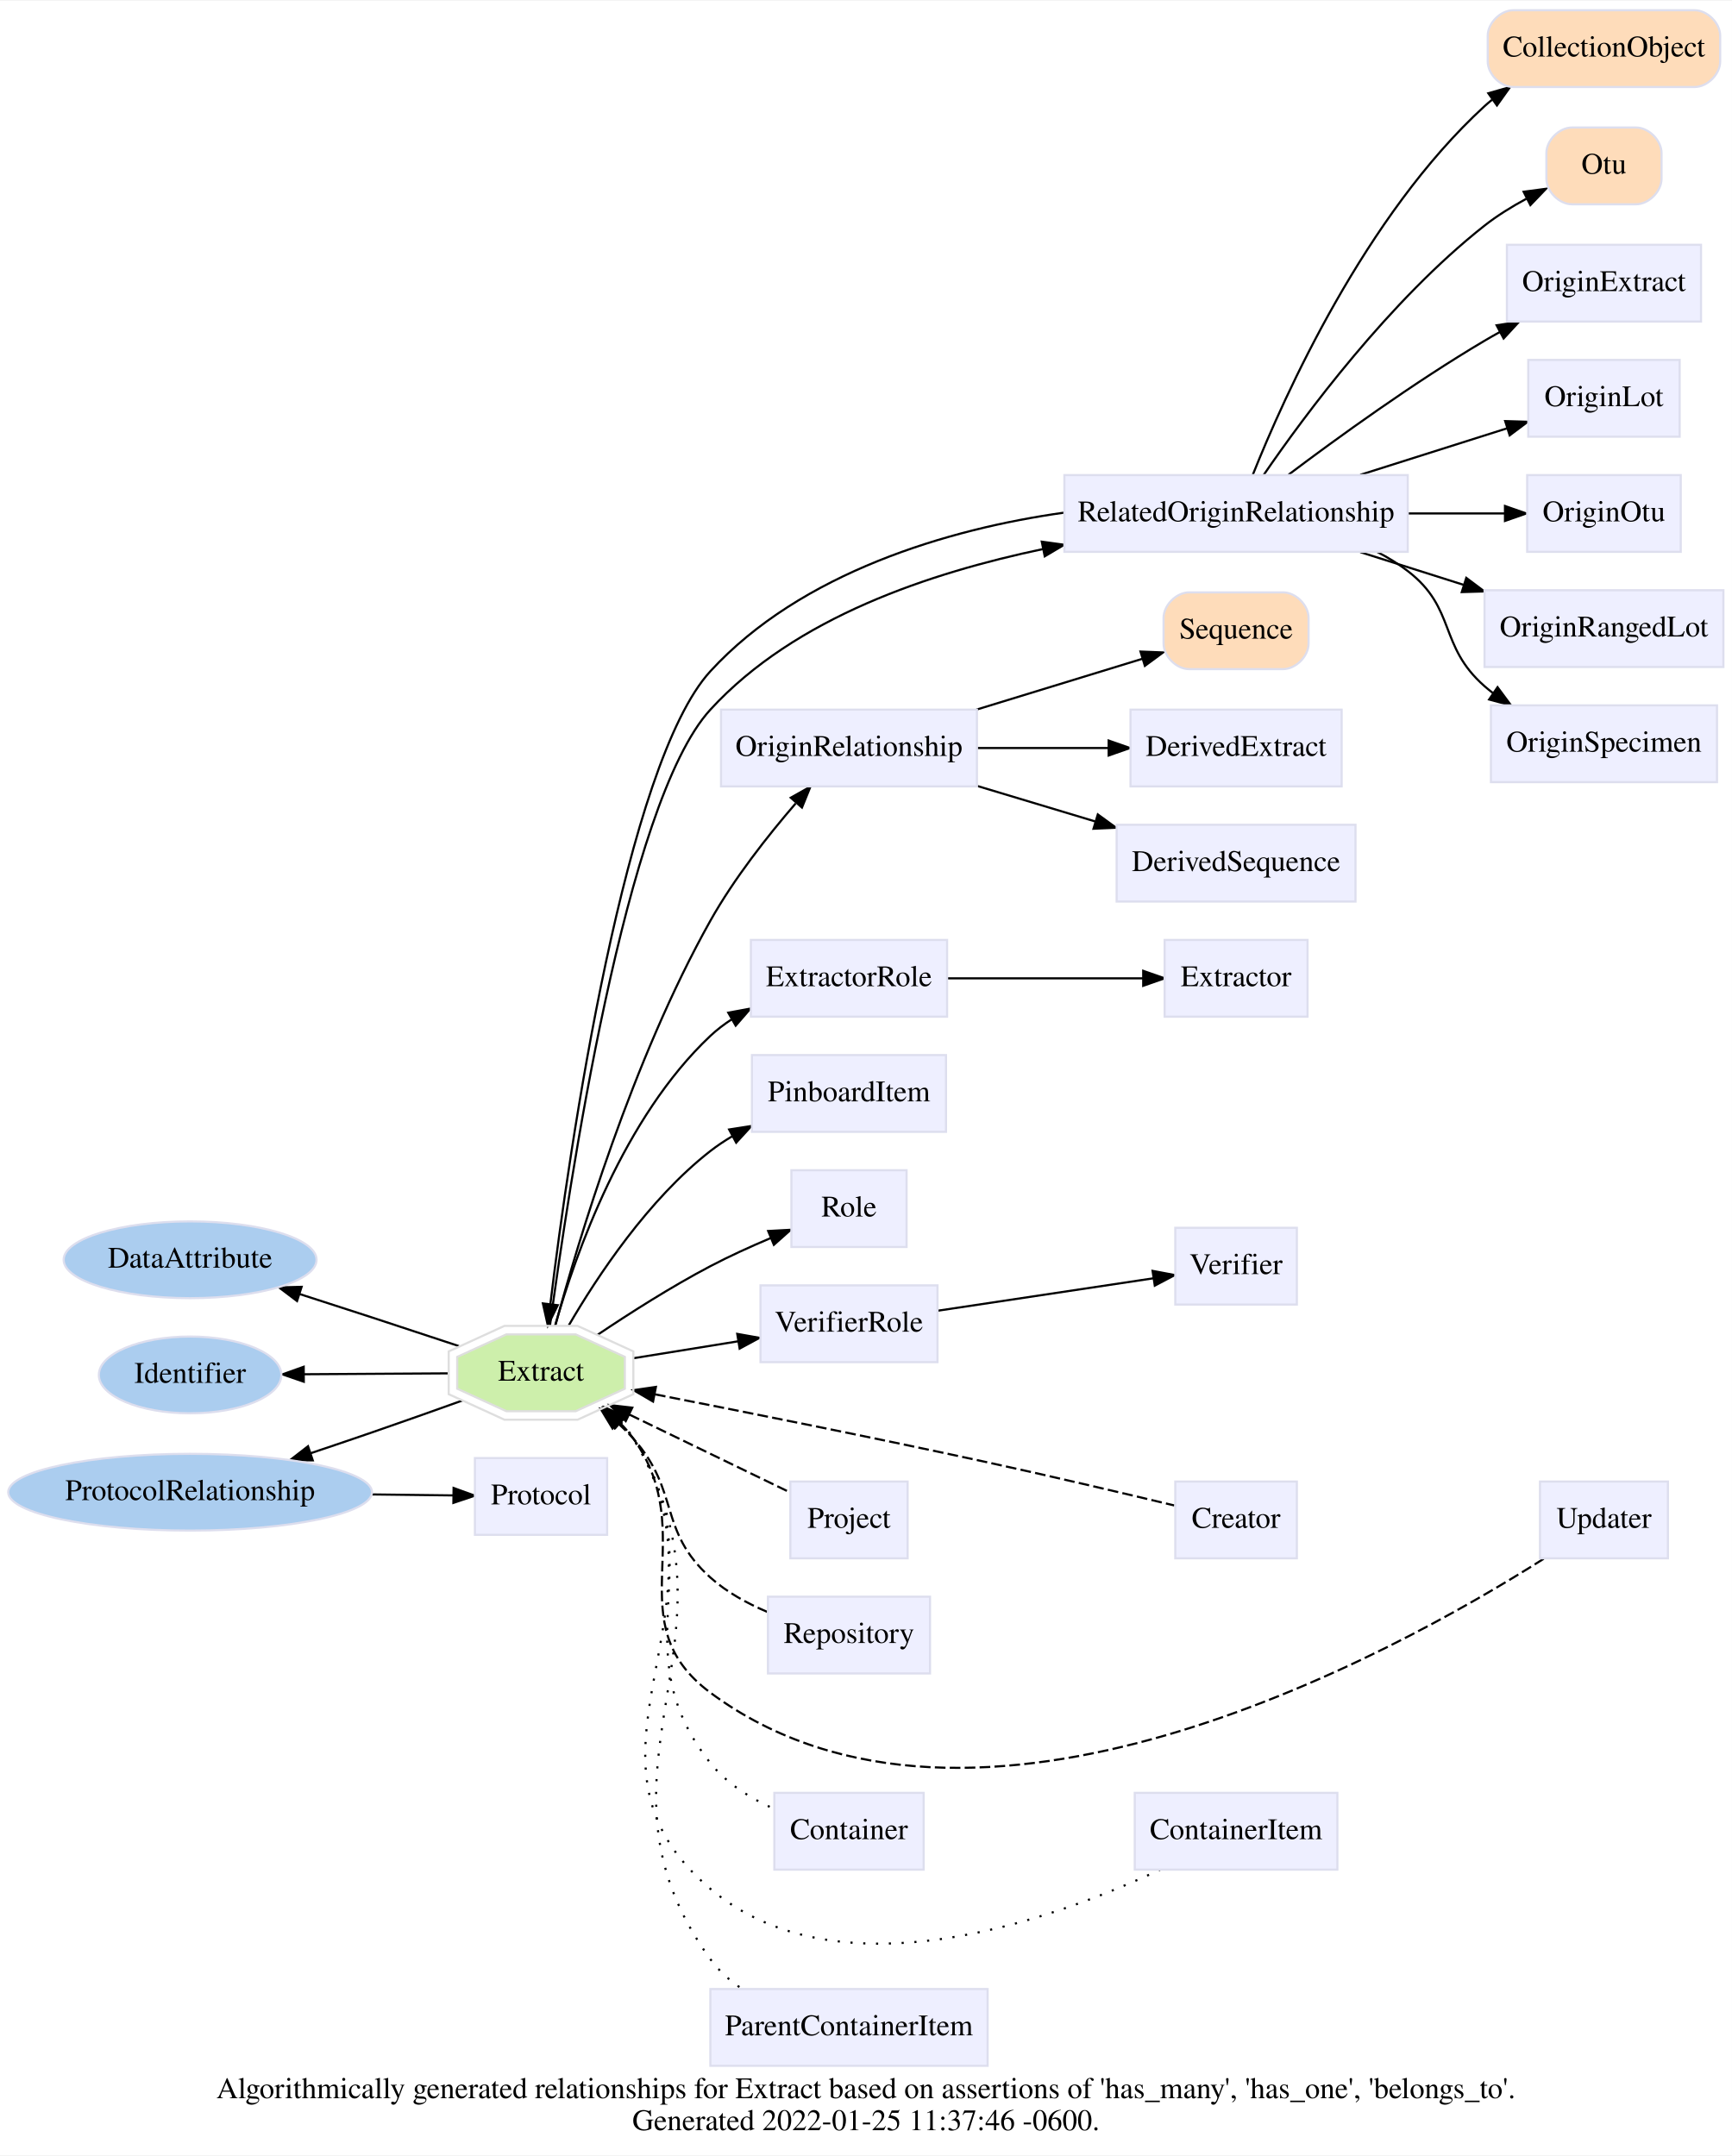
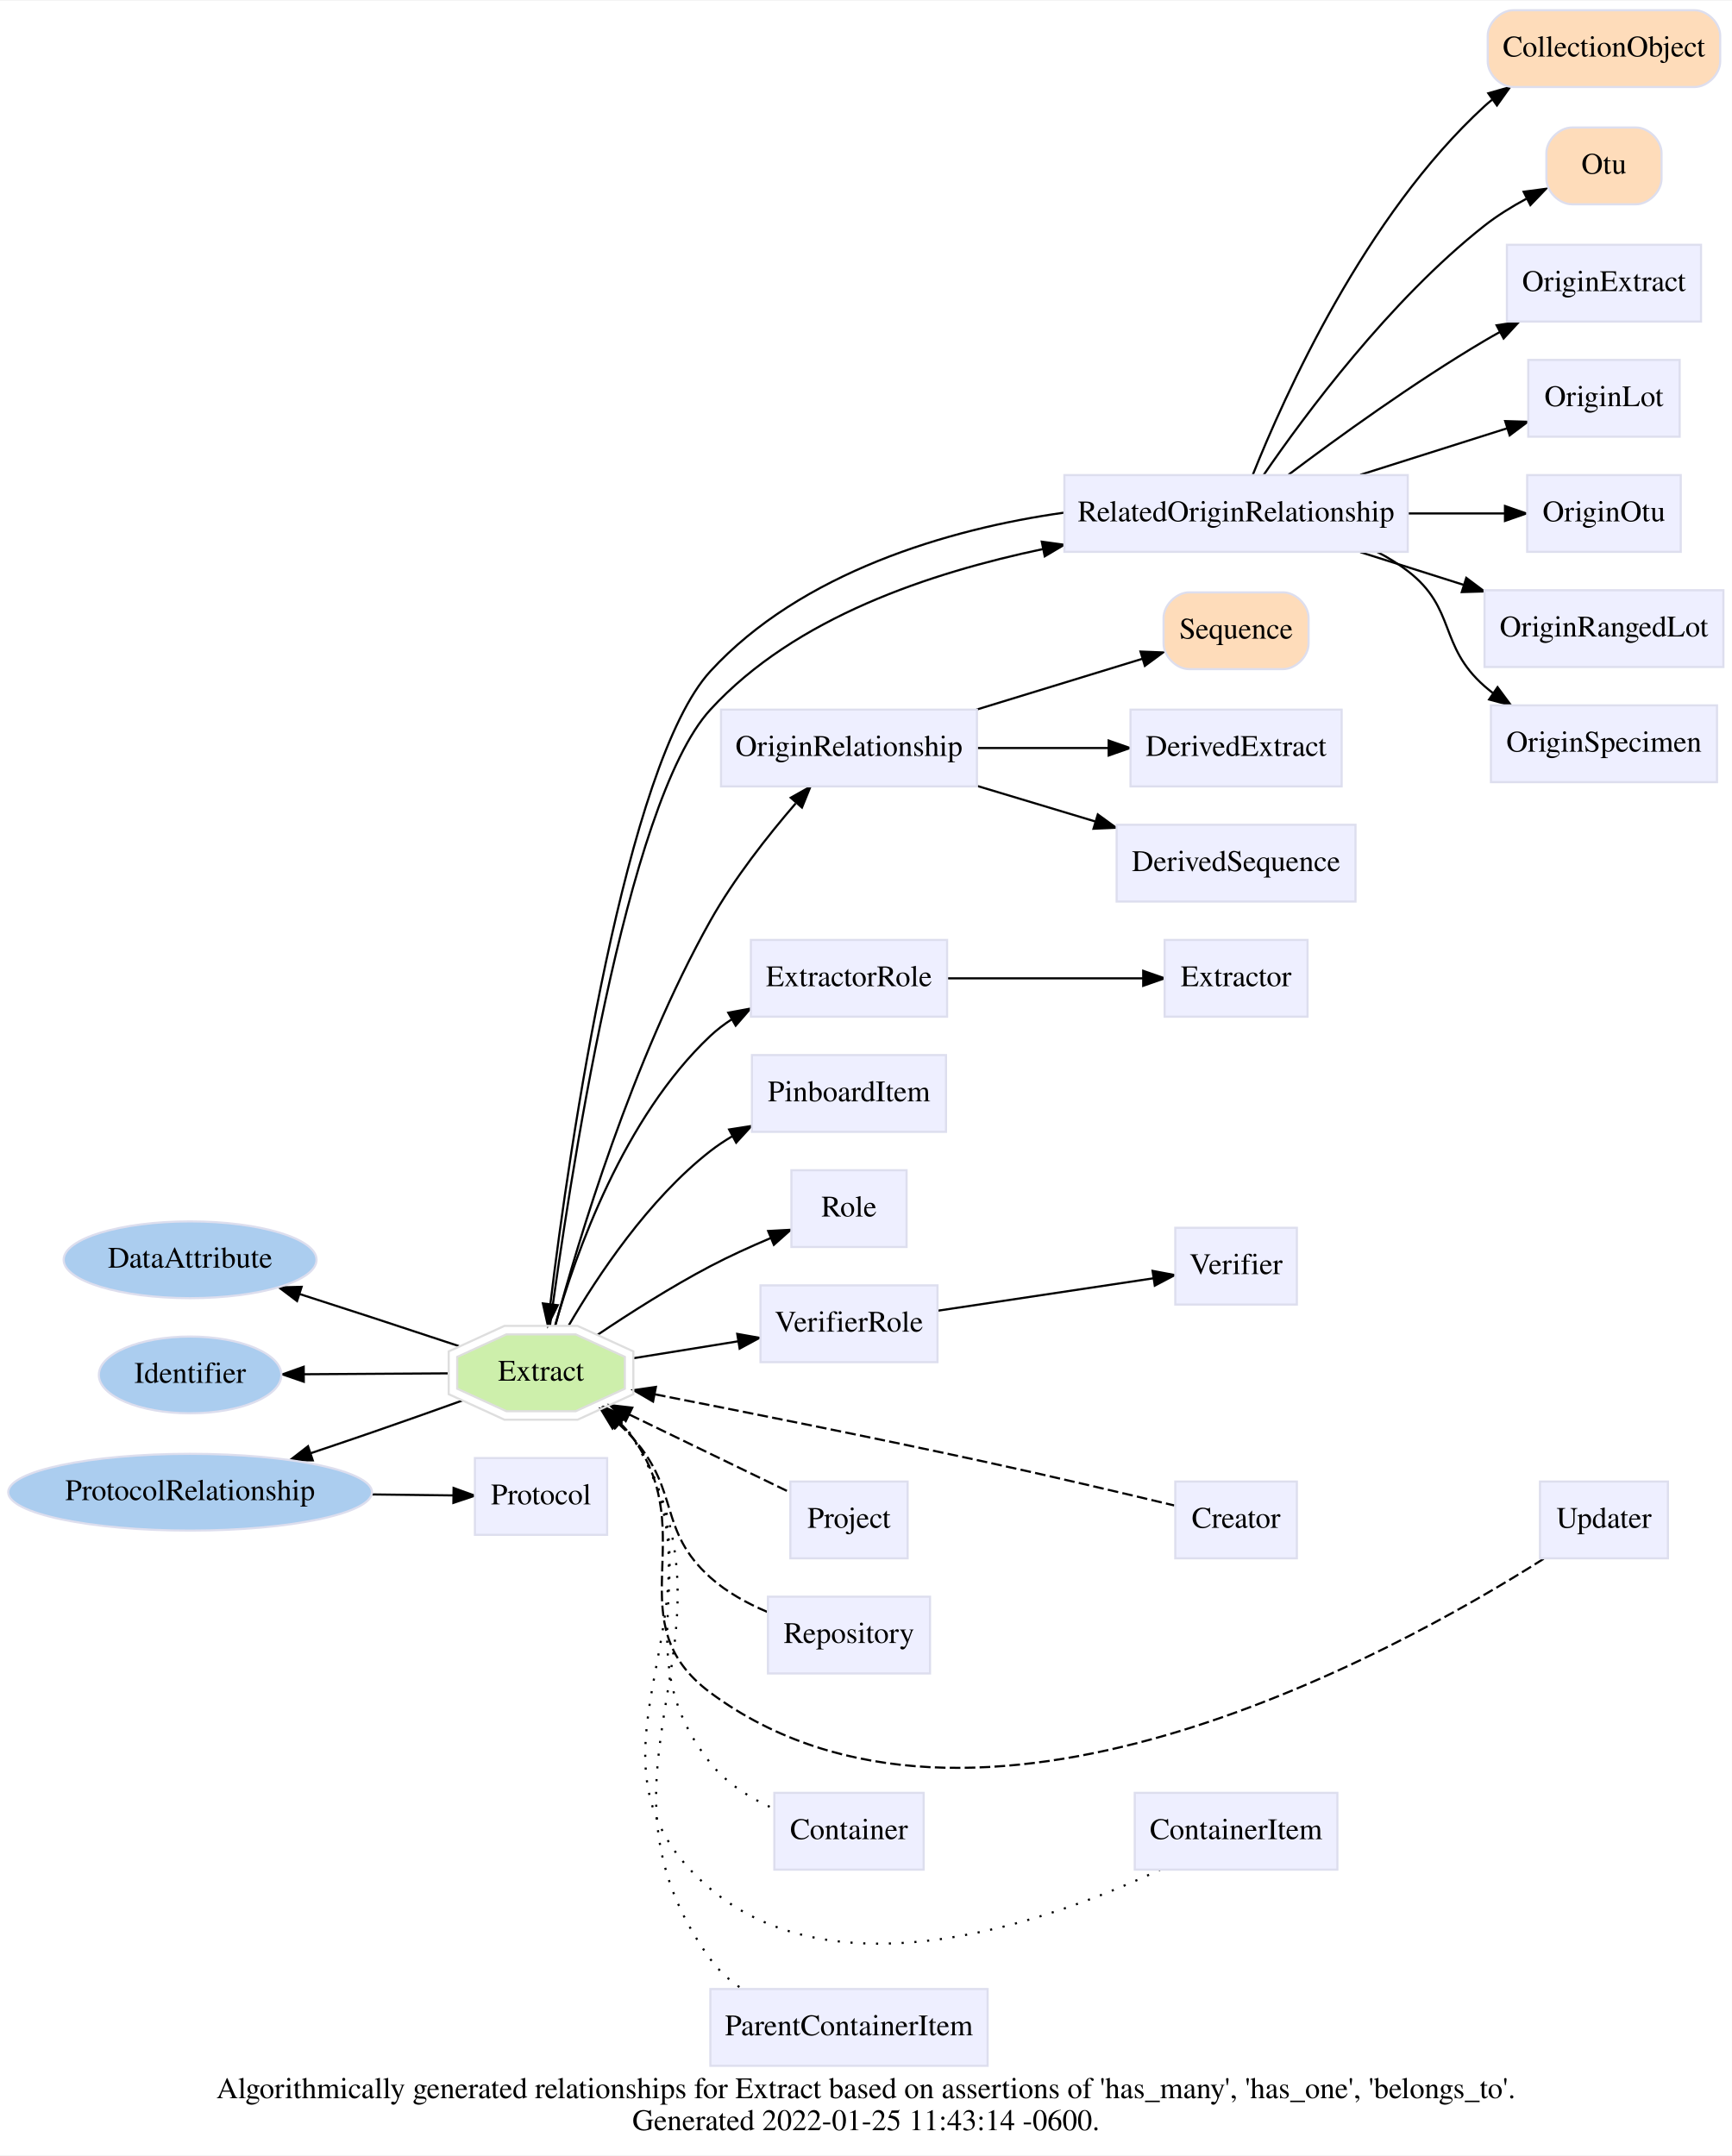
<svg xmlns="http://www.w3.org/2000/svg" xmlns:xlink="http://www.w3.org/1999/xlink" width="812pt" height="1011pt" viewBox="0.00 0.00 812.08 1010.50">
  <g id="graph0" class="graph" transform="scale(1 1) rotate(0) translate(4 1006.5)">
    <polygon fill="white" stroke="transparent" points="-4,4 -4,-1006.5 808.08,-1006.5 808.08,4 -4,4" />
    <text text-anchor="middle" x="402.04" y="-22.8" font-family="Times,serif" font-size="14.00">Algorithmically generated relationships for Extract based on assertions of 'has_many', 'has_one', 'belongs_to'. </text>
-     <text text-anchor="middle" x="402.04" y="-7.8" font-family="Times,serif" font-size="14.00">Generated 2022-01-25 11:37:46 -0600.</text>
+     <text text-anchor="middle" x="402.04" y="-7.8" font-family="Times,serif" font-size="14.00">Generated 2022-01-25 11:43:14 -0600.</text>
    <g id="edge18" class="edge">
      <path fill="none" stroke="black" d="M170.27,-305.96C183.55,-305.8 196.74,-305.64 208.39,-305.5" />
      <polygon fill="black" stroke="black" points="208.68,-308.99 218.63,-305.37 208.59,-301.99 208.68,-308.99" />
    </g>
    <g id="edge2" class="edge">
      <path fill="none" stroke="black" d="M211.22,-375.51C198.26,-379.81 183.64,-384.64 170.28,-389 159.34,-392.57 147.59,-396.37 136.44,-399.95" />
      <polygon fill="black" stroke="black" points="135.28,-396.65 126.83,-403.03 137.42,-403.31 135.28,-396.65" />
    </g>
    <g id="edge8" class="edge">
      <path fill="none" stroke="black" d="M206.33,-362.74C185.61,-362.61 160.48,-362.46 138.56,-362.32" />
      <polygon fill="black" stroke="black" points="138.44,-358.82 128.42,-362.26 138.4,-365.82 138.44,-358.82" />
    </g>
    <g id="edge17" class="edge">
      <path fill="none" stroke="black" d="M212.83,-350.01C199.5,-345.23 184.22,-339.81 170.28,-335 161.1,-331.83 151.34,-328.53 141.83,-325.34" />
      <polygon fill="black" stroke="black" points="142.65,-321.93 132.06,-322.08 140.43,-328.56 142.65,-321.93" />
    </g>
    <g id="edge19" class="edge">
      <path fill="none" stroke="black" d="M253.86,-385.11C262.62,-448.96 289.14,-630.49 329.08,-674 369.01,-717.52 432.56,-738.23 484.99,-749.3" />
      <polygon fill="black" stroke="black" points="484.48,-752.77 494.98,-751.32 485.87,-745.91 484.48,-752.77" />
    </g>
    <g id="edge13" class="edge">
      <path fill="none" stroke="black" d="M256.35,-385.04C267.08,-424.7 292.58,-509.98 329.08,-575 340.18,-594.78 355.95,-614.8 369.05,-629.99" />
      <polygon fill="black" stroke="black" points="366.78,-632.7 376.01,-637.9 372.03,-628.08 366.78,-632.7" />
    </g>
    <g id="edge5" class="edge">
      <path fill="none" stroke="black" d="M256.29,-385.13C265.86,-418.72 288.37,-482.71 329.08,-521 332.14,-523.88 335.56,-526.48 339.17,-528.82" />
      <polygon fill="black" stroke="black" points="337.48,-531.88 347.9,-533.81 340.96,-525.81 337.48,-531.88" />
    </g>
    <g id="edge16" class="edge">
      <path fill="none" stroke="black" d="M262.69,-385.23C276.17,-408.38 300.01,-444.34 329.08,-467 332.25,-469.47 335.68,-471.76 339.25,-473.87" />
      <polygon fill="black" stroke="black" points="337.88,-477.1 348.35,-478.74 341.18,-470.93 337.88,-477.1" />
    </g>
    <g id="edge20" class="edge">
      <path fill="none" stroke="black" d="M276.16,-380.8C291.18,-390.89 310.78,-403.39 329.08,-413 338.03,-417.7 347.99,-422.22 357.33,-426.17" />
      <polygon fill="black" stroke="black" points="356.19,-429.49 366.77,-430.07 358.86,-423.02 356.19,-429.49" />
    </g>
    <g id="edge22" class="edge">
      <path fill="none" stroke="black" d="M293.02,-369.84C308.35,-372.32 325.83,-375.14 341.85,-377.73" />
      <polygon fill="black" stroke="black" points="341.69,-381.25 352.13,-379.39 342.81,-374.34 341.69,-381.25" />
    </g>
    <g id="edge24" class="edge">
      <path fill="none" stroke="black" stroke-dasharray="5,2" d="M303.11,-352.9C345.31,-344.65 406.1,-332.53 459.08,-321 489.06,-314.48 523.27,-306.4 546.62,-300.79" />
      <polygon fill="black" stroke="black" points="302.21,-349.51 293.07,-354.85 303.55,-356.38 302.21,-349.51" />
    </g>
    <g id="edge25" class="edge">
      <path fill="none" stroke="black" stroke-dasharray="5,2" d="M291.17,-343.38C315.22,-331.73 345.05,-317.27 366.21,-307.02" />
      <polygon fill="black" stroke="black" points="289.4,-340.35 281.93,-347.86 292.46,-346.65 289.4,-340.35" />
    </g>
    <g id="edge26" class="edge">
      <path fill="none" stroke="black" stroke-dasharray="5,2" d="M285.78,-339.31C288.37,-336.98 290.84,-334.53 293.08,-332 314.92,-307.23 304.51,-289.07 329.08,-267 336.7,-260.15 346.32,-254.87 355.76,-250.88" />
      <polygon fill="black" stroke="black" points="283.22,-336.88 277.73,-345.95 287.67,-342.28 283.22,-336.88" />
    </g>
    <g id="edge27" class="edge">
      <path fill="none" stroke="black" stroke-dasharray="5,2" d="M286.59,-339.6C288.98,-337.22 291.18,-334.68 293.08,-332 325.03,-286.92 284.71,-245.93 329.08,-213 451.65,-122.02 648.46,-230.52 719.98,-275.88" />
      <polygon fill="black" stroke="black" points="284.2,-337.04 279.02,-346.28 288.83,-342.29 284.2,-337.04" />
    </g>
    <g id="edge28" class="edge">
      <path fill="none" stroke="black" stroke-dasharray="1,5" d="M286.77,-339.73C289.12,-337.31 291.26,-334.73 293.08,-332 331.47,-274.16 285.97,-234.42 329.08,-180 336.71,-170.36 348.01,-163.39 359,-158.47" />
      <polygon fill="black" stroke="black" points="284.38,-337.17 279.27,-346.45 289.06,-342.38 284.38,-337.17" />
    </g>
    <g id="edge29" class="edge">
      <path fill="none" stroke="black" stroke-dasharray="1,5" d="M286.97,-339.85C289.27,-337.41 291.35,-334.79 293.08,-332 343.14,-251.11 256.37,-182.35 329.08,-121 388.72,-70.67 487.64,-105.55 539.85,-129.92" />
      <polygon fill="black" stroke="black" points="284.57,-337.3 279.55,-346.63 289.29,-342.47 284.57,-337.3" />
    </g>
    <g id="edge30" class="edge">
      <path fill="none" stroke="black" stroke-dasharray="1,5" d="M287.04,-339.89C289.32,-337.44 291.38,-334.81 293.08,-332 349.71,-238.15 264.78,-176.78 329.08,-88 333.01,-82.57 338.13,-78 343.77,-74.18" />
      <polygon fill="black" stroke="black" points="284.64,-337.34 279.64,-346.69 289.38,-342.5 284.64,-337.34" />
    </g>
    <g id="edge1" class="edge">
      <path fill="none" stroke="black" d="M583.41,-784.1C598.12,-820.99 636.07,-905.69 692.08,-957 693.2,-958.03 694.38,-959.03 695.59,-960.01" />
      <polygon fill="black" stroke="black" points="693.86,-963.07 704.05,-965.97 697.9,-957.35 693.86,-963.07" />
    </g>
    <g id="edge15" class="edge">
      <path fill="none" stroke="black" d="M588.58,-784.15C607.76,-812.1 647.73,-866.08 692.08,-901 698.04,-905.69 704.91,-909.93 711.73,-913.61" />
      <polygon fill="black" stroke="black" points="710.41,-916.87 720.91,-918.27 713.58,-910.62 710.41,-916.87" />
    </g>
    <g id="edge7" class="edge">
      <path fill="none" stroke="black" d="M494.98,-766.39C440.85,-758.81 371.59,-738.32 329.08,-692 289.45,-648.82 263.03,-469.73 254.07,-395.36" />
      <polygon fill="black" stroke="black" points="257.51,-394.7 252.87,-385.18 250.56,-395.52 257.51,-394.7" />
    </g>
    <g id="edge9" class="edge">
      <path fill="none" stroke="black" d="M600.19,-784.19C623.03,-801.4 658.98,-827.43 692.08,-847 694.4,-848.37 696.8,-849.74 699.25,-851.09" />
      <polygon fill="black" stroke="black" points="697.74,-854.25 708.21,-855.86 701.03,-848.07 697.74,-854.25" />
    </g>
    <g id="edge10" class="edge">
      <path fill="none" stroke="black" d="M633.82,-784.13C656.29,-791.25 681.67,-799.29 702.71,-805.95" />
      <polygon fill="black" stroke="black" points="701.76,-809.32 712.35,-809 703.87,-802.64 701.76,-809.32" />
    </g>
    <g id="edge11" class="edge">
      <path fill="none" stroke="black" d="M656.33,-766C671.81,-766 687.52,-766 701.42,-766" />
      <polygon fill="black" stroke="black" points="701.67,-769.5 711.67,-766 701.67,-762.5 701.67,-769.5" />
    </g>
    <g id="edge12" class="edge">
      <path fill="none" stroke="black" d="M633.82,-747.87C649.37,-742.95 666.31,-737.58 682.23,-732.54" />
      <polygon fill="black" stroke="black" points="683.52,-735.8 692,-729.44 681.41,-729.13 683.52,-735.8" />
    </g>
    <g id="edge14" class="edge">
      <path fill="none" stroke="black" d="M641.79,-747.95C646.84,-745.34 651.68,-742.37 656.08,-739 678.95,-721.43 670.38,-704.01 692.08,-685 693.37,-683.87 694.72,-682.77 696.11,-681.71" />
      <polygon fill="black" stroke="black" points="698.18,-684.53 704.48,-676.02 694.24,-678.75 698.18,-684.53" />
    </g>
    <g id="edge21" class="edge">
      <path fill="none" stroke="black" d="M453.85,-674.01C479.26,-681.79 508.44,-690.74 531.75,-697.88" />
      <polygon fill="black" stroke="black" points="530.77,-701.24 541.35,-700.82 532.82,-694.54 530.77,-701.24" />
    </g>
    <g id="edge3" class="edge">
      <path fill="none" stroke="black" d="M454.35,-656C474.09,-656 496.06,-656 515.77,-656" />
      <polygon fill="black" stroke="black" points="515.84,-659.5 525.84,-656 515.84,-652.5 515.84,-659.5" />
    </g>
    <g id="edge4" class="edge">
      <path fill="none" stroke="black" d="M454.35,-638.17C472.01,-632.86 491.46,-627 509.48,-621.58" />
      <polygon fill="black" stroke="black" points="510.75,-624.86 519.32,-618.62 508.73,-618.15 510.75,-624.86" />
    </g>
    <g id="edge6" class="edge">
      <path fill="none" stroke="black" d="M440.37,-548C468.46,-548 504.32,-548 531.9,-548" />
      <polygon fill="black" stroke="black" points="532.04,-551.5 542.04,-548 532.04,-544.5 532.04,-551.5" />
    </g>
    <g id="edge23" class="edge">
      <path fill="none" stroke="black" d="M435.81,-392.13C466.16,-396.69 507.29,-402.88 536.89,-407.33" />
      <polygon fill="black" stroke="black" points="536.43,-410.8 546.84,-408.83 537.47,-403.88 536.43,-410.8" />
    </g>
    <g id="node1" class="node">
      <g id="a_node1">
        <a xlink:href="/develop/Data/models.html#data-attribute" xlink:title="DataAttribute" target="_top">
          <ellipse fill="#abcdef" stroke="#dddeee" cx="85.14" cy="-416" rx="59.29" ry="18" />
          <text text-anchor="middle" x="85.14" y="-412.3" font-family="Times,serif" font-size="14.00">DataAttribute</text>
        </a>
      </g>
    </g>
    <g id="node2" class="node">
      <g id="a_node2">
        <a xlink:href="/develop/Data/models.html#identifier" xlink:title="Identifier" target="_top">
          <ellipse fill="#abcdef" stroke="#dddeee" cx="85.14" cy="-362" rx="42.79" ry="18" />
          <text text-anchor="middle" x="85.14" y="-358.3" font-family="Times,serif" font-size="14.00">Identifier</text>
        </a>
      </g>
    </g>
    <g id="node3" class="node">
      <g id="a_node3">
        <a xlink:href="/develop/Data/models.html#protocol-relationship" xlink:title="ProtocolRelationship" target="_top">
          <ellipse fill="#abcdef" stroke="#dddeee" cx="85.14" cy="-307" rx="85.29" ry="18" />
          <text text-anchor="middle" x="85.14" y="-303.3" font-family="Times,serif" font-size="14.00">ProtocolRelationship</text>
        </a>
      </g>
    </g>
    <g id="node4" class="node">
      <g id="a_node4">
        <a xlink:href="/develop/Data/models.html#collection-object" xlink:title="CollectionObject" target="_top">
          <path fill="#fedcba" stroke="#dddeee" d="M705.58,-966C705.58,-966 790.58,-966 790.58,-966 796.58,-966 802.58,-972 802.58,-978 802.58,-978 802.58,-990 802.58,-990 802.58,-996 796.58,-1002 790.58,-1002 790.58,-1002 705.58,-1002 705.58,-1002 699.58,-1002 693.58,-996 693.58,-990 693.58,-990 693.58,-978 693.58,-978 693.58,-972 699.58,-966 705.58,-966" />
          <text text-anchor="middle" x="748.08" y="-980.3" font-family="Times,serif" font-size="14.00">CollectionObject</text>
        </a>
      </g>
    </g>
    <g id="node5" class="node">
      <g id="a_node5">
        <a xlink:href="/develop/Data/models.html#otu" xlink:title="Otu" target="_top">
          <path fill="#fedcba" stroke="#dddeee" d="M733.08,-911C733.08,-911 763.08,-911 763.08,-911 769.08,-911 775.08,-917 775.08,-923 775.08,-923 775.08,-935 775.08,-935 775.08,-941 769.08,-947 763.08,-947 763.08,-947 733.08,-947 733.08,-947 727.08,-947 721.08,-941 721.08,-935 721.08,-935 721.08,-923 721.08,-923 721.08,-917 727.08,-911 733.08,-911" />
          <text text-anchor="middle" x="748.08" y="-925.3" font-family="Times,serif" font-size="14.00">Otu</text>
        </a>
      </g>
    </g>
    <g id="node6" class="node">
      <g id="a_node6">
        <a xlink:href="/develop/Data/models.html#sequence" xlink:title="Sequence" target="_top">
          <path fill="#fedcba" stroke="#dddeee" d="M553.58,-693C553.58,-693 597.58,-693 597.58,-693 603.58,-693 609.58,-699 609.58,-705 609.58,-705 609.58,-717 609.58,-717 609.58,-723 603.58,-729 597.58,-729 597.58,-729 553.58,-729 553.58,-729 547.58,-729 541.58,-723 541.58,-717 541.58,-717 541.58,-705 541.58,-705 541.58,-699 547.58,-693 553.58,-693" />
          <text text-anchor="middle" x="575.58" y="-707.3" font-family="Times,serif" font-size="14.00">Sequence</text>
        </a>
      </g>
    </g>
    <g id="node7" class="node">
      <g id="a_node7">
        <a xlink:href="/develop/Data/models.html#extract" xlink:title="Extract" target="_top">
          <polygon fill="#cdefab" stroke="#dedede" points="288.98,-355.54 288.98,-370.46 265.96,-381 233.4,-381 210.38,-370.46 210.38,-355.54 233.4,-345 265.96,-345 288.98,-355.54" />
          <polygon fill="none" stroke="#dedede" points="292.97,-352.97 292.97,-373.03 266.83,-385 232.53,-385 206.39,-373.03 206.39,-352.97 232.53,-341 266.83,-341 292.97,-352.97" />
          <text text-anchor="middle" x="249.68" y="-359.3" font-family="Times,serif" font-size="14.00">Extract</text>
        </a>
      </g>
    </g>
    <g id="node8" class="node">
      <g id="a_node8">
        <a xlink:href="/develop/Data/models.html#related-origin-relationship" xlink:title="RelatedOriginRelationship" target="_top">
          <polygon fill="#eeefff" stroke="#dddeee" points="656.08,-784 495.08,-784 495.08,-748 656.08,-748 656.08,-784" />
          <text text-anchor="middle" x="575.58" y="-762.3" font-family="Times,serif" font-size="14.00">RelatedOriginRelationship</text>
        </a>
      </g>
    </g>
    <g id="node9" class="node">
      <g id="a_node9">
        <a xlink:href="/develop/Data/models.html#origin-relationship" xlink:title="OriginRelationship" target="_top">
          <polygon fill="#eeefff" stroke="#dddeee" points="454.08,-674 334.08,-674 334.08,-638 454.08,-638 454.08,-674" />
          <text text-anchor="middle" x="394.08" y="-652.3" font-family="Times,serif" font-size="14.00">OriginRelationship</text>
        </a>
      </g>
    </g>
    <g id="node10" class="node">
      <g id="a_node10">
        <a xlink:href="/develop/Data/models.html#derived-extract" xlink:title="DerivedExtract" target="_top">
          <polygon fill="#eeefff" stroke="#dddeee" points="625.08,-674 526.08,-674 526.08,-638 625.08,-638 625.08,-674" />
          <text text-anchor="middle" x="575.58" y="-652.3" font-family="Times,serif" font-size="14.00">DerivedExtract</text>
        </a>
      </g>
    </g>
    <g id="node11" class="node">
      <g id="a_node11">
        <a xlink:href="/develop/Data/models.html#derived-sequence" xlink:title="DerivedSequence" target="_top">
          <polygon fill="#eeefff" stroke="#dddeee" points="631.58,-620 519.58,-620 519.58,-584 631.58,-584 631.58,-620" />
          <text text-anchor="middle" x="575.58" y="-598.3" font-family="Times,serif" font-size="14.00">DerivedSequence</text>
        </a>
      </g>
    </g>
    <g id="node12" class="node">
      <g id="a_node12">
        <a xlink:href="/develop/Data/models.html#extractor-role" xlink:title="ExtractorRole" target="_top">
          <polygon fill="#eeefff" stroke="#dddeee" points="440.08,-566 348.08,-566 348.08,-530 440.08,-530 440.08,-566" />
          <text text-anchor="middle" x="394.08" y="-544.3" font-family="Times,serif" font-size="14.00">ExtractorRole</text>
        </a>
      </g>
    </g>
    <g id="node13" class="node">
      <g id="a_node13">
        <a xlink:href="/develop/Data/models.html#extractor" xlink:title="Extractor" target="_top">
          <polygon fill="#eeefff" stroke="#dddeee" points="609.08,-566 542.08,-566 542.08,-530 609.08,-530 609.08,-566" />
          <text text-anchor="middle" x="575.58" y="-544.3" font-family="Times,serif" font-size="14.00">Extractor</text>
        </a>
      </g>
    </g>
    <g id="node14" class="node">
      <g id="a_node14">
        <a xlink:href="/develop/Data/models.html#origin-extract" xlink:title="OriginExtract" target="_top">
          <polygon fill="#eeefff" stroke="#dddeee" points="793.58,-892 702.58,-892 702.58,-856 793.58,-856 793.58,-892" />
          <text text-anchor="middle" x="748.08" y="-870.3" font-family="Times,serif" font-size="14.00">OriginExtract</text>
        </a>
      </g>
    </g>
    <g id="node15" class="node">
      <g id="a_node15">
        <a xlink:href="/develop/Data/models.html#origin-lot" xlink:title="OriginLot" target="_top">
          <polygon fill="#eeefff" stroke="#dddeee" points="783.58,-838 712.58,-838 712.58,-802 783.58,-802 783.58,-838" />
          <text text-anchor="middle" x="748.08" y="-816.3" font-family="Times,serif" font-size="14.00">OriginLot</text>
        </a>
      </g>
    </g>
    <g id="node16" class="node">
      <g id="a_node16">
        <a xlink:href="/develop/Data/models.html#origin-otu" xlink:title="OriginOtu" target="_top">
          <polygon fill="#eeefff" stroke="#dddeee" points="784.08,-784 712.08,-784 712.08,-748 784.08,-748 784.08,-784" />
          <text text-anchor="middle" x="748.08" y="-762.3" font-family="Times,serif" font-size="14.00">OriginOtu</text>
        </a>
      </g>
    </g>
    <g id="node17" class="node">
      <g id="a_node17">
        <a xlink:href="/develop/Data/models.html#origin-ranged-lot" xlink:title="OriginRangedLot" target="_top">
          <polygon fill="#eeefff" stroke="#dddeee" points="804.08,-730 692.08,-730 692.08,-694 804.08,-694 804.08,-730" />
          <text text-anchor="middle" x="748.08" y="-708.3" font-family="Times,serif" font-size="14.00">OriginRangedLot</text>
        </a>
      </g>
    </g>
    <g id="node18" class="node">
      <g id="a_node18">
        <a xlink:href="/develop/Data/models.html#origin-specimen" xlink:title="OriginSpecimen" target="_top">
          <polygon fill="#eeefff" stroke="#dddeee" points="801.08,-676 695.08,-676 695.08,-640 801.08,-640 801.08,-676" />
          <text text-anchor="middle" x="748.08" y="-654.3" font-family="Times,serif" font-size="14.00">OriginSpecimen</text>
        </a>
      </g>
    </g>
    <g id="node19" class="node">
      <g id="a_node19">
        <a xlink:href="/develop/Data/models.html#pinboard-item" xlink:title="PinboardItem" target="_top">
          <polygon fill="#eeefff" stroke="#dddeee" points="439.58,-512 348.58,-512 348.58,-476 439.58,-476 439.58,-512" />
          <text text-anchor="middle" x="394.08" y="-490.3" font-family="Times,serif" font-size="14.00">PinboardItem</text>
        </a>
      </g>
    </g>
    <g id="node20" class="node">
      <g id="a_node20">
        <a xlink:href="/develop/Data/models.html#protocol" xlink:title="Protocol" target="_top">
          <polygon fill="#eeefff" stroke="#dddeee" points="280.68,-323 218.68,-323 218.68,-287 280.68,-287 280.68,-323" />
          <text text-anchor="middle" x="249.68" y="-301.3" font-family="Times,serif" font-size="14.00">Protocol</text>
        </a>
      </g>
    </g>
    <g id="node21" class="node">
      <g id="a_node21">
        <a xlink:href="/develop/Data/models.html#role" xlink:title="Role" target="_top">
          <polygon fill="#eeefff" stroke="#dddeee" points="421.08,-458 367.08,-458 367.08,-422 421.08,-422 421.08,-458" />
          <text text-anchor="middle" x="394.08" y="-436.3" font-family="Times,serif" font-size="14.00">Role</text>
        </a>
      </g>
    </g>
    <g id="node22" class="node">
      <g id="a_node22">
        <a xlink:href="/develop/Data/models.html#verifier-role" xlink:title="VerifierRole" target="_top">
          <polygon fill="#eeefff" stroke="#dddeee" points="435.58,-404 352.58,-404 352.58,-368 435.58,-368 435.58,-404" />
          <text text-anchor="middle" x="394.08" y="-382.3" font-family="Times,serif" font-size="14.00">VerifierRole</text>
        </a>
      </g>
    </g>
    <g id="node23" class="node">
      <g id="a_node23">
        <a xlink:href="/develop/Data/models.html#verifier" xlink:title="Verifier" target="_top">
          <polygon fill="#eeefff" stroke="#dddeee" points="604.08,-431 547.08,-431 547.08,-395 604.08,-395 604.08,-431" />
          <text text-anchor="middle" x="575.58" y="-409.3" font-family="Times,serif" font-size="14.00">Verifier</text>
        </a>
      </g>
    </g>
    <g id="node24" class="node">
      <g id="a_node24">
        <a xlink:href="/develop/Data/models.html#creator" xlink:title="Creator" target="_top">
          <polygon fill="#eeefff" stroke="#dddeee" points="604.08,-312 547.08,-312 547.08,-276 604.08,-276 604.08,-312" />
          <text text-anchor="middle" x="575.58" y="-290.3" font-family="Times,serif" font-size="14.00">Creator</text>
        </a>
      </g>
    </g>
    <g id="node25" class="node">
      <g id="a_node25">
        <a xlink:href="/develop/Data/models.html#project" xlink:title="Project" target="_top">
          <polygon fill="#eeefff" stroke="#dddeee" points="421.58,-312 366.58,-312 366.58,-276 421.58,-276 421.58,-312" />
          <text text-anchor="middle" x="394.08" y="-290.3" font-family="Times,serif" font-size="14.00">Project</text>
        </a>
      </g>
    </g>
    <g id="node26" class="node">
      <g id="a_node26">
        <a xlink:href="/develop/Data/models.html#repository" xlink:title="Repository" target="_top">
          <polygon fill="#eeefff" stroke="#dddeee" points="432.08,-258 356.08,-258 356.08,-222 432.08,-222 432.08,-258" />
          <text text-anchor="middle" x="394.08" y="-236.3" font-family="Times,serif" font-size="14.00">Repository</text>
        </a>
      </g>
    </g>
    <g id="node27" class="node">
      <g id="a_node27">
        <a xlink:href="/develop/Data/models.html#updater" xlink:title="Updater" target="_top">
          <polygon fill="#eeefff" stroke="#dddeee" points="778.08,-312 718.08,-312 718.08,-276 778.08,-276 778.08,-312" />
          <text text-anchor="middle" x="748.08" y="-290.3" font-family="Times,serif" font-size="14.00">Updater</text>
        </a>
      </g>
    </g>
    <g id="node28" class="node">
      <g id="a_node28">
        <a xlink:href="/develop/Data/models.html#container" xlink:title="Container" target="_top">
          <polygon fill="#eeefff" stroke="#dddeee" points="429.08,-166 359.08,-166 359.08,-130 429.08,-130 429.08,-166" />
          <text text-anchor="middle" x="394.08" y="-144.3" font-family="Times,serif" font-size="14.00">Container</text>
        </a>
      </g>
    </g>
    <g id="node29" class="node">
      <g id="a_node29">
        <a xlink:href="/develop/Data/models.html#container-item" xlink:title="ContainerItem" target="_top">
          <polygon fill="#eeefff" stroke="#dddeee" points="623.08,-166 528.08,-166 528.08,-130 623.08,-130 623.08,-166" />
          <text text-anchor="middle" x="575.58" y="-144.3" font-family="Times,serif" font-size="14.00">ContainerItem</text>
        </a>
      </g>
    </g>
    <g id="node30" class="node">
      <g id="a_node30">
        <a xlink:href="/develop/Data/models.html#parent-container-item" xlink:title="ParentContainerItem" target="_top">
          <polygon fill="#eeefff" stroke="#dddeee" points="459.08,-74 329.08,-74 329.08,-38 459.08,-38 459.08,-74" />
          <text text-anchor="middle" x="394.08" y="-52.3" font-family="Times,serif" font-size="14.00">ParentContainerItem</text>
        </a>
      </g>
    </g>
  </g>
</svg>
